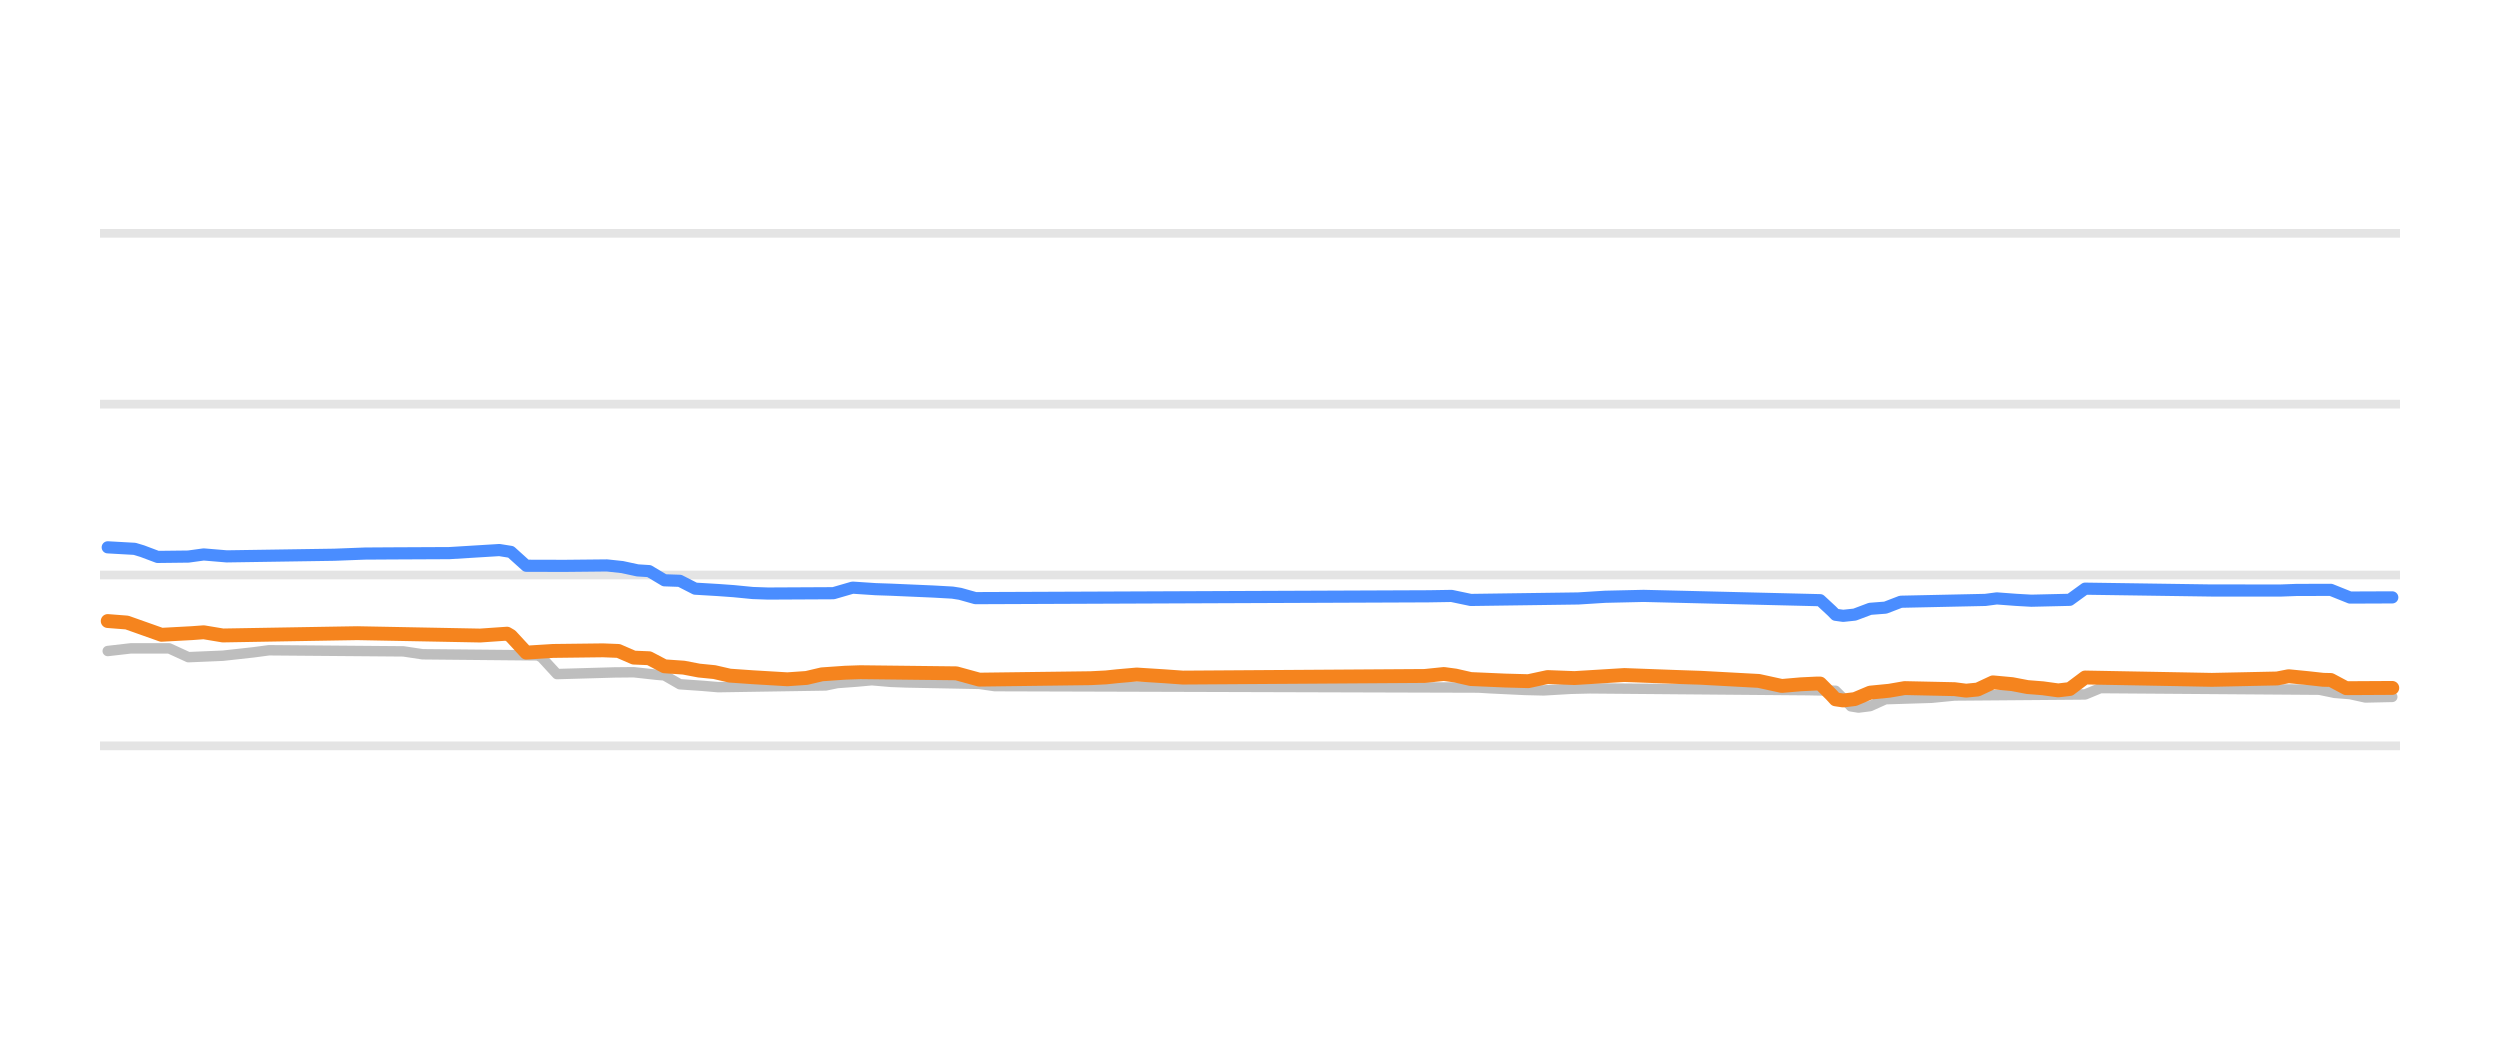
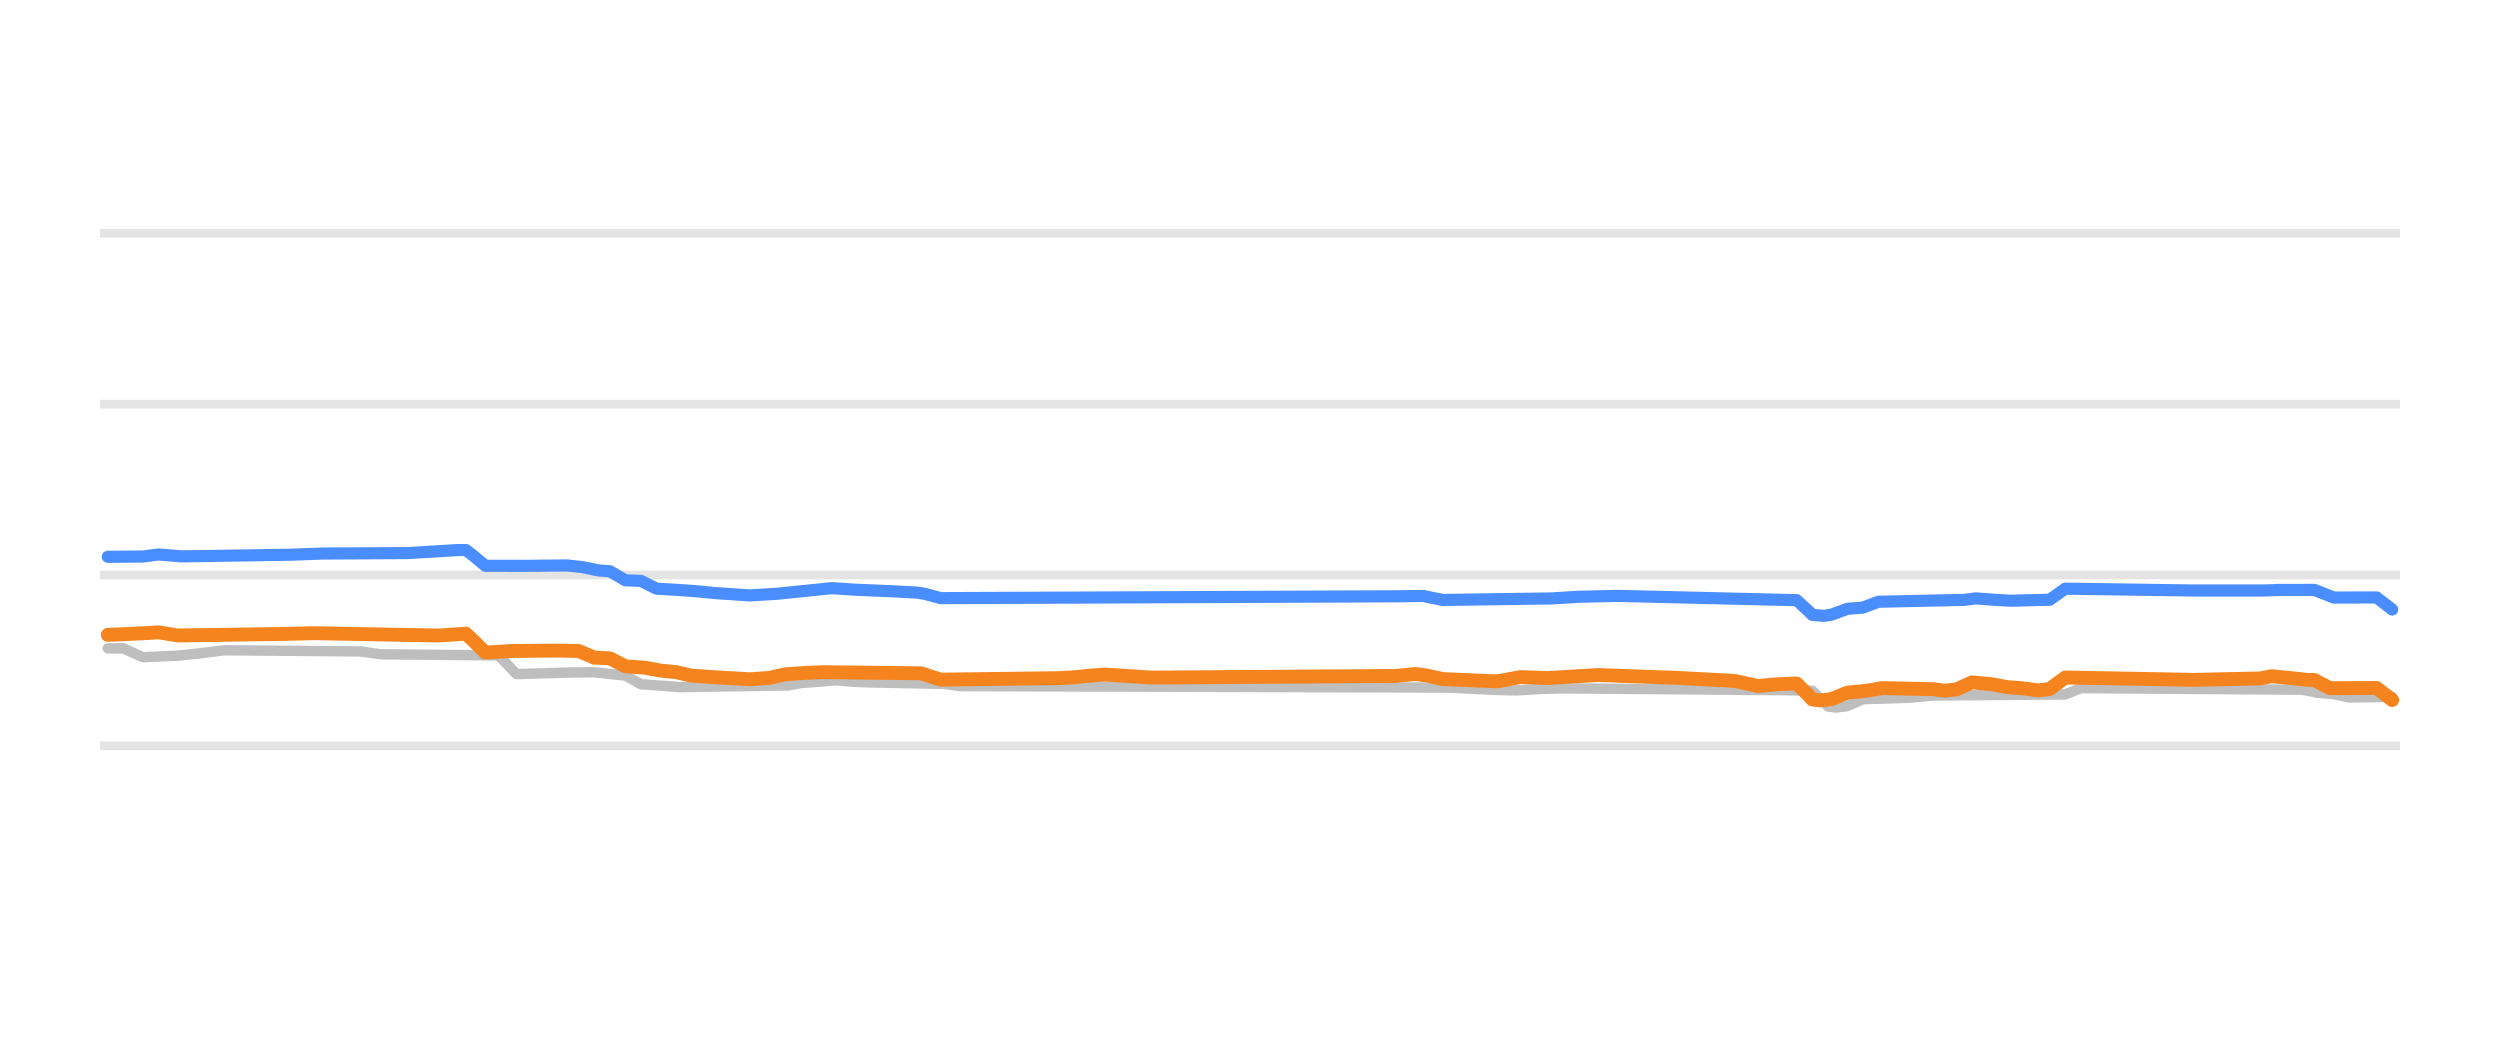
<svg xmlns="http://www.w3.org/2000/svg" width="144pt" height="60pt" viewBox="0 0 144 60" version="1.1">
  <defs>
    <style type="text/css">*{stroke-linejoin: round; stroke-linecap: butt}</style>
  </defs>
  <g id="figure_1">
    <g id="patch_1">
      <path d="M 0 60  L 144 60  L 144 0  L 0 0  L 0 60  z " style="fill: none; opacity: 0" />
    </g>
    <g id="axes_1">
      <g id="patch_2">
        <path d="M 5.76 52.8  L 138.24 52.8  L 138.24 3.6  L 5.76 3.6  L 5.76 52.8  z " style="fill: none" />
      </g>
      <g id="matplotlib.axis_1" />
      <g id="matplotlib.axis_2" />
      <g id="line2d_1">
-         <path d="M 5.76 42.96  L 138.24 42.96  " clip-path="url(#p32b8981864)" style="fill: none; stroke: #b2b2b2; stroke-opacity: 0.35; stroke-width: 0.5; stroke-linecap: square" />
+         <path d="M 5.76 42.96  L 138.24 42.96  " clip-path="url(#pf002be6d4c)" style="fill: none; stroke: #b2b2b2; stroke-opacity: 0.35; stroke-width: 0.5; stroke-linecap: square" />
      </g>
      <g id="line2d_2">
-         <path d="M 5.76 33.12  L 138.24 33.12  " clip-path="url(#p32b8981864)" style="fill: none; stroke: #b2b2b2; stroke-opacity: 0.35; stroke-width: 0.5; stroke-linecap: square" />
+         <path d="M 5.76 33.12  L 138.24 33.12  " clip-path="url(#pf002be6d4c)" style="fill: none; stroke: #b2b2b2; stroke-opacity: 0.35; stroke-width: 0.5; stroke-linecap: square" />
      </g>
      <g id="line2d_3">
-         <path d="M 5.76 23.28  L 138.24 23.28  " clip-path="url(#p32b8981864)" style="fill: none; stroke: #b2b2b2; stroke-opacity: 0.35; stroke-width: 0.5; stroke-linecap: square" />
+         <path d="M 5.76 23.28  L 138.24 23.28  " clip-path="url(#pf002be6d4c)" style="fill: none; stroke: #b2b2b2; stroke-opacity: 0.35; stroke-width: 0.5; stroke-linecap: square" />
      </g>
      <g id="line2d_4">
-         <path d="M 5.76 13.44  L 138.24 13.44  " clip-path="url(#p32b8981864)" style="fill: none; stroke: #b2b2b2; stroke-opacity: 0.35; stroke-width: 0.5; stroke-linecap: square" />
+         <path d="M 5.76 13.44  L 138.24 13.44  " clip-path="url(#pf002be6d4c)" style="fill: none; stroke: #b2b2b2; stroke-opacity: 0.35; stroke-width: 0.5; stroke-linecap: square" />
      </g>
      <g id="line2d_5">
-         <path d="M 6.205 37.499  L 7.532 37.346  L 9.743 37.346  L 10.849 37.853  L 12.839 37.769  L 13.724 37.671  L 14.609 37.573  L 15.493 37.455  L 23.234 37.519  L 24.34 37.686  L 30.975 37.75  L 31.196 37.866  L 32.08 38.827  L 35.398 38.732  L 36.504 38.721  L 37.831 38.867  L 38.273 38.903  L 39.158 39.413  L 40.485 39.505  L 41.369 39.58  L 47.562 39.482  L 48.225 39.344  L 49.331 39.262  L 50.216 39.181  L 51.321 39.276  L 52.206 39.309  L 56.408 39.392  L 57.293 39.521  L 85.159 39.604  L 85.823 39.644  L 87.813 39.74  L 88.919 39.767  L 90.467 39.676  L 91.573 39.649  L 104.179 39.755  L 105.727 39.787  L 106.391 40.445  L 106.612 40.686  L 107.054 40.756  L 107.718 40.673  L 108.602 40.274  L 111.256 40.192  L 112.583 40.062  L 120.103 40.001  L 120.987 39.634  L 133.593 39.727  L 134.478 39.91  L 135.363 39.98  L 136.247 40.175  L 137.795 40.141  L 137.795 40.141  " clip-path="url(#p32b8981864)" style="fill: none; stroke: #bebebe; stroke-width: 0.6; stroke-linecap: round" />
+         <path d="M 6.211 37.346  L 7.107 37.346  L 8.228 37.853  L 10.245 37.766  L 11.142 37.671  L 12.039 37.57  L 12.935 37.455  L 20.781 37.522  L 21.901 37.686  L 28.626 37.75  L 28.85 37.88  L 29.747 38.827  L 33.109 38.73  L 34.23 38.723  L 35.575 38.867  L 36.023 38.91  L 36.92 39.413  L 38.265 39.508  L 39.161 39.58  L 45.438 39.479  L 46.11 39.344  L 47.231 39.26  L 48.128 39.181  L 49.248 39.278  L 50.145 39.309  L 54.404 39.394  L 55.3 39.521  L 83.544 39.605  L 84.216 39.644  L 86.234 39.742  L 87.355 39.767  L 88.924 39.675  L 90.044 39.649  L 102.821 39.755  L 104.39 39.787  L 105.063 40.452  L 105.287 40.693  L 105.735 40.756  L 106.408 40.67  L 107.304 40.274  L 109.994 40.19  L 111.339 40.062  L 118.96 39.999  L 119.857 39.634  L 132.634 39.729  L 133.53 39.91  L 134.427 39.981  L 135.324 40.175  L 137.789 40.141  L 137.789 40.141  " clip-path="url(#pf002be6d4c)" style="fill: none; stroke: #bebebe; stroke-width: 0.6; stroke-linecap: round" />
      </g>
      <g id="line2d_6">
-         <path d="M 6.205 31.526  L 7.753 31.613  L 8.195 31.746  L 9.08 32.079  L 10.849 32.058  L 11.734 31.936  L 13.061 32.047  L 19.253 31.953  L 21.022 31.885  L 22.57 31.875  L 25.888 31.859  L 28.763 31.683  L 29.426 31.789  L 30.311 32.588  L 32.523 32.594  L 34.956 32.569  L 35.84 32.663  L 36.725 32.854  L 37.388 32.896  L 38.273 33.425  L 39.158 33.455  L 40.042 33.907  L 41.369 33.986  L 42.254 34.05  L 43.36 34.158  L 44.244 34.188  L 48.004 34.169  L 49.11 33.848  L 50.437 33.936  L 51.321 33.966  L 53.754 34.072  L 54.86 34.134  L 55.302 34.204  L 56.187 34.453  L 82.284 34.347  L 83.611 34.325  L 84.717 34.557  L 90.909 34.471  L 92.457 34.374  L 94.669 34.323  L 104.842 34.571  L 105.506 35.187  L 105.727 35.411  L 106.169 35.472  L 106.833 35.401  L 107.718 35.068  L 108.602 35  L 109.487 34.66  L 114.352 34.555  L 115.016 34.468  L 116.122 34.551  L 117.006 34.601  L 119.218 34.549  L 120.103 33.907  L 127.401 34.013  L 131.382 34.014  L 132.266 33.981  L 134.257 33.975  L 135.363 34.419  L 137.795 34.409  L 137.795 34.409  " clip-path="url(#p32b8981864)" style="fill: none; stroke: #4a8dff; stroke-width: 0.7; stroke-linecap: round" />
+         <path d="M 6.211 32.072  L 8.228 32.055  L 9.125 31.938  L 10.47 32.047  L 16.746 31.952  L 18.539 31.884  L 20.108 31.876  L 23.471 31.858  L 26.385 31.683  L 26.833 31.683  L 27.281 32.025  L 27.954 32.589  L 30.195 32.593  L 32.661 32.569  L 33.557 32.667  L 34.454 32.854  L 35.127 32.903  L 36.023 33.425  L 36.92 33.461  L 37.816 33.907  L 39.161 33.987  L 40.058 34.05  L 41.179 34.16  L 43.196 34.296  L 44.765 34.2  L 47.903 33.879  L 49.248 33.966  L 51.714 34.073  L 52.835 34.134  L 53.283 34.208  L 54.18 34.453  L 80.63 34.346  L 81.975 34.327  L 83.096 34.557  L 89.372 34.47  L 90.941 34.374  L 93.183 34.323  L 103.494 34.571  L 104.166 35.194  L 104.39 35.418  L 105.063 35.472  L 105.511 35.398  L 106.408 35.068  L 107.304 34.997  L 108.201 34.66  L 113.132 34.553  L 113.805 34.468  L 114.926 34.552  L 115.822 34.601  L 118.064 34.545  L 118.96 33.907  L 126.358 34.013  L 130.392 34.013  L 131.289 33.981  L 133.306 33.978  L 134.427 34.419  L 136.893 34.413  L 137.789 35.108  L 137.789 35.108  " clip-path="url(#pf002be6d4c)" style="fill: none; stroke: #4a8dff; stroke-width: 0.7; stroke-linecap: round" />
      </g>
      <g id="line2d_7">
-         <path d="M 6.205 35.772  L 7.31 35.858  L 9.301 36.564  L 11.07 36.468  L 11.734 36.419  L 12.839 36.603  L 19.253 36.493  L 20.58 36.471  L 27.657 36.607  L 29.205 36.5  L 29.426 36.63  L 30.311 37.59  L 31.859 37.494  L 34.734 37.459  L 35.619 37.494  L 36.504 37.878  L 37.388 37.914  L 38.273 38.379  L 39.379 38.456  L 40.263 38.625  L 41.148 38.713  L 42.033 38.916  L 43.36 39.009  L 45.35 39.127  L 46.456 39.05  L 47.341 38.842  L 48.668 38.749  L 49.552 38.719  L 55.081 38.783  L 56.408 39.147  L 62.822 39.064  L 63.706 39.019  L 64.37 38.949  L 65.476 38.852  L 67.024 38.95  L 68.13 39.029  L 82.063 38.936  L 83.169 38.822  L 83.832 38.912  L 84.717 39.113  L 86.707 39.2  L 88.034 39.236  L 89.14 38.998  L 90.688 39.057  L 93.563 38.881  L 96.438 38.988  L 97.986 39.041  L 101.304 39.221  L 102.631 39.511  L 103.737 39.415  L 104.621 39.373  L 104.842 39.373  L 105.506 40.04  L 105.727 40.282  L 106.169 40.347  L 106.833 40.268  L 107.718 39.895  L 108.823 39.787  L 109.708 39.634  L 112.583 39.696  L 113.247 39.782  L 113.91 39.717  L 114.795 39.304  L 115.9 39.406  L 116.785 39.575  L 117.67 39.645  L 118.554 39.767  L 119.218 39.688  L 120.103 39.024  L 125.853 39.13  L 127.401 39.16  L 131.161 39.08  L 131.824 38.95  L 132.93 39.059  L 133.815 39.157  L 134.257 39.167  L 135.142 39.639  L 137.795 39.624  L 137.795 39.624  " clip-path="url(#p32b8981864)" style="fill: none; stroke: #f5841e; stroke-width: 0.8; stroke-linecap: round" />
+         <path d="M 6.211 36.569  L 8.452 36.466  L 9.125 36.422  L 10.245 36.603  L 16.522 36.512  L 18.091 36.471  L 25.264 36.606  L 26.833 36.5  L 27.281 36.919  L 27.954 37.588  L 29.523 37.494  L 32.213 37.473  L 33.333 37.499  L 34.23 37.878  L 35.127 37.92  L 36.023 38.379  L 37.144 38.459  L 38.041 38.625  L 38.937 38.716  L 39.834 38.916  L 41.179 39.01  L 43.196 39.127  L 44.317 39.047  L 45.214 38.842  L 46.558 38.747  L 47.455 38.719  L 53.059 38.783  L 54.18 39.147  L 60.904 39.062  L 61.801 39.019  L 62.473 38.947  L 63.594 38.852  L 65.163 38.951  L 66.284 39.029  L 80.406 38.935  L 81.527 38.822  L 82.199 38.914  L 83.096 39.113  L 85.113 39.201  L 86.234 39.245  L 86.682 39.167  L 87.579 38.999  L 89.148 39.056  L 92.062 38.881  L 94.976 38.989  L 96.545 39.041  L 99.907 39.221  L 101.252 39.511  L 102.373 39.414  L 103.27 39.373  L 103.494 39.373  L 104.166 40.047  L 104.39 40.289  L 104.839 40.347  L 105.511 40.264  L 106.408 39.895  L 107.529 39.785  L 108.425 39.634  L 111.339 39.697  L 112.012 39.782  L 112.684 39.713  L 113.581 39.304  L 114.701 39.408  L 115.598 39.575  L 116.495 39.646  L 117.391 39.767  L 118.064 39.683  L 118.96 39.024  L 124.788 39.13  L 126.358 39.16  L 130.168 39.078  L 130.841 38.95  L 131.961 39.06  L 132.858 39.157  L 133.306 39.169  L 134.203 39.639  L 136.893 39.628  L 137.789 40.323  L 137.789 40.323  " clip-path="url(#pf002be6d4c)" style="fill: none; stroke: #f5841e; stroke-width: 0.8; stroke-linecap: round" />
      </g>
    </g>
  </g>
  <defs>
-     <clipPath id="p32b8981864">
+     <clipPath id="pf002be6d4c">
      <rect x="5.76" y="3.6" width="132.48" height="49.2" />
    </clipPath>
  </defs>
</svg>
